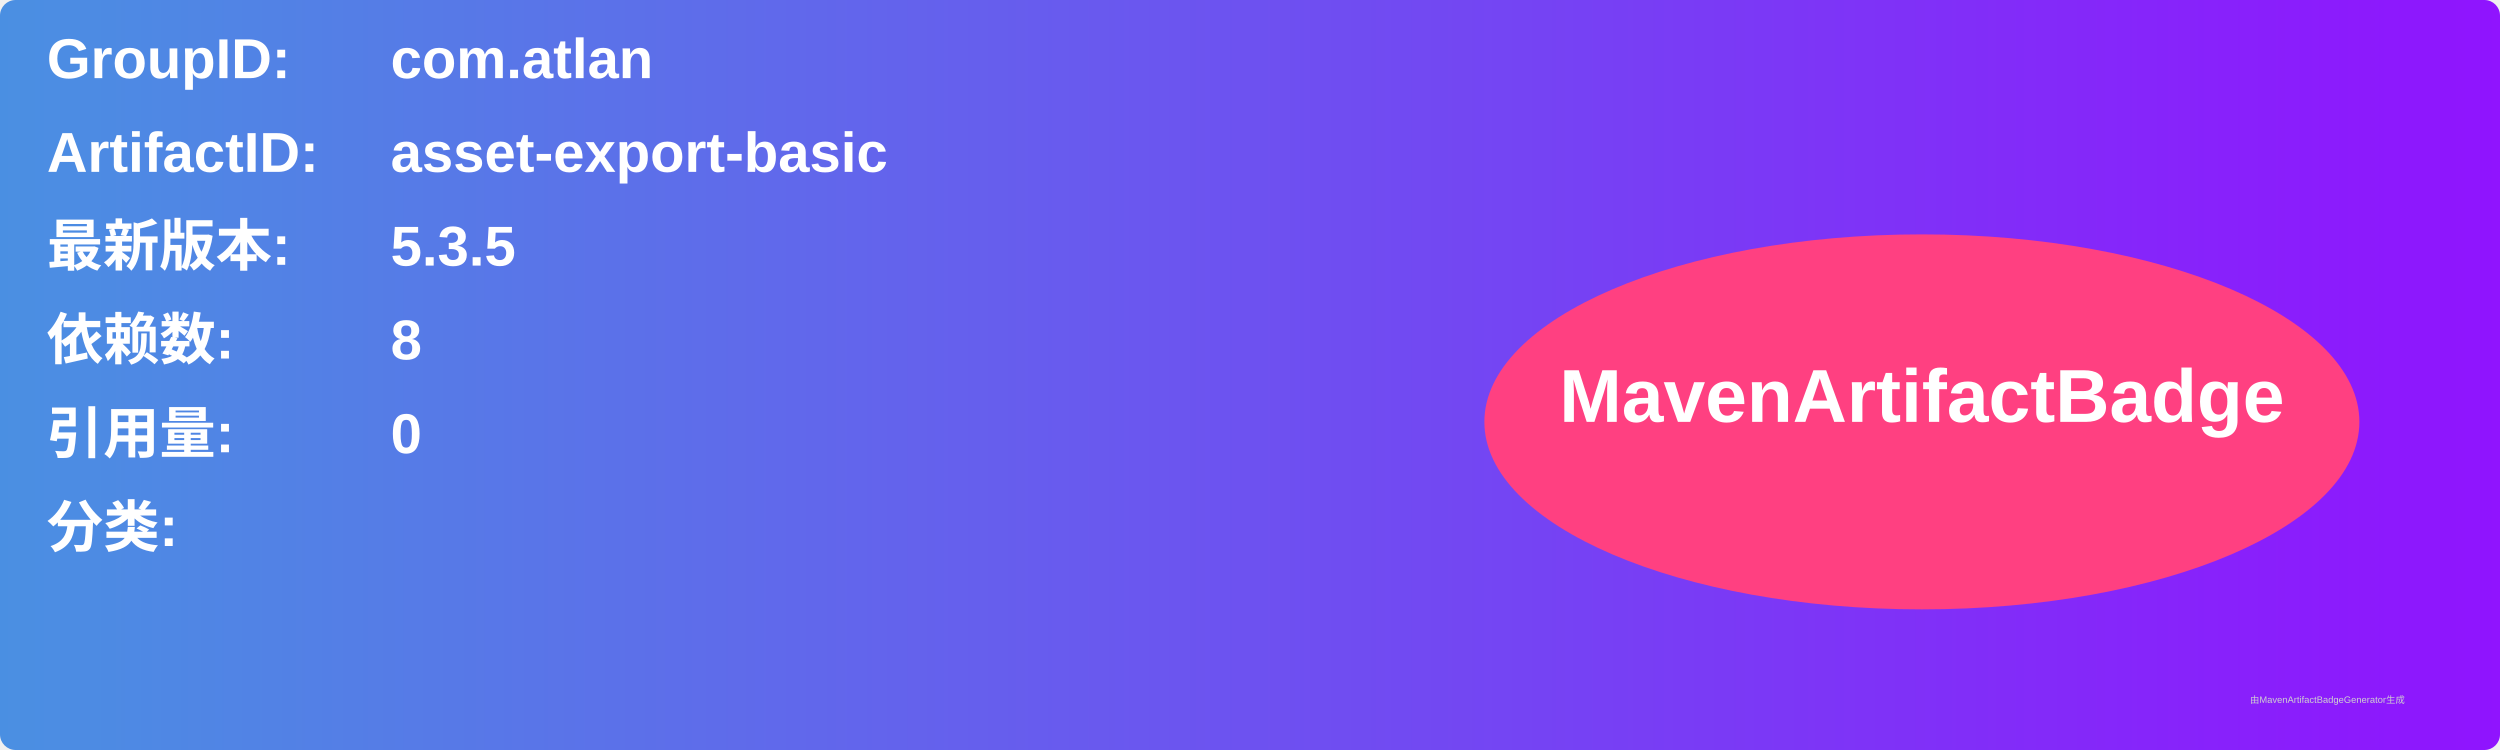
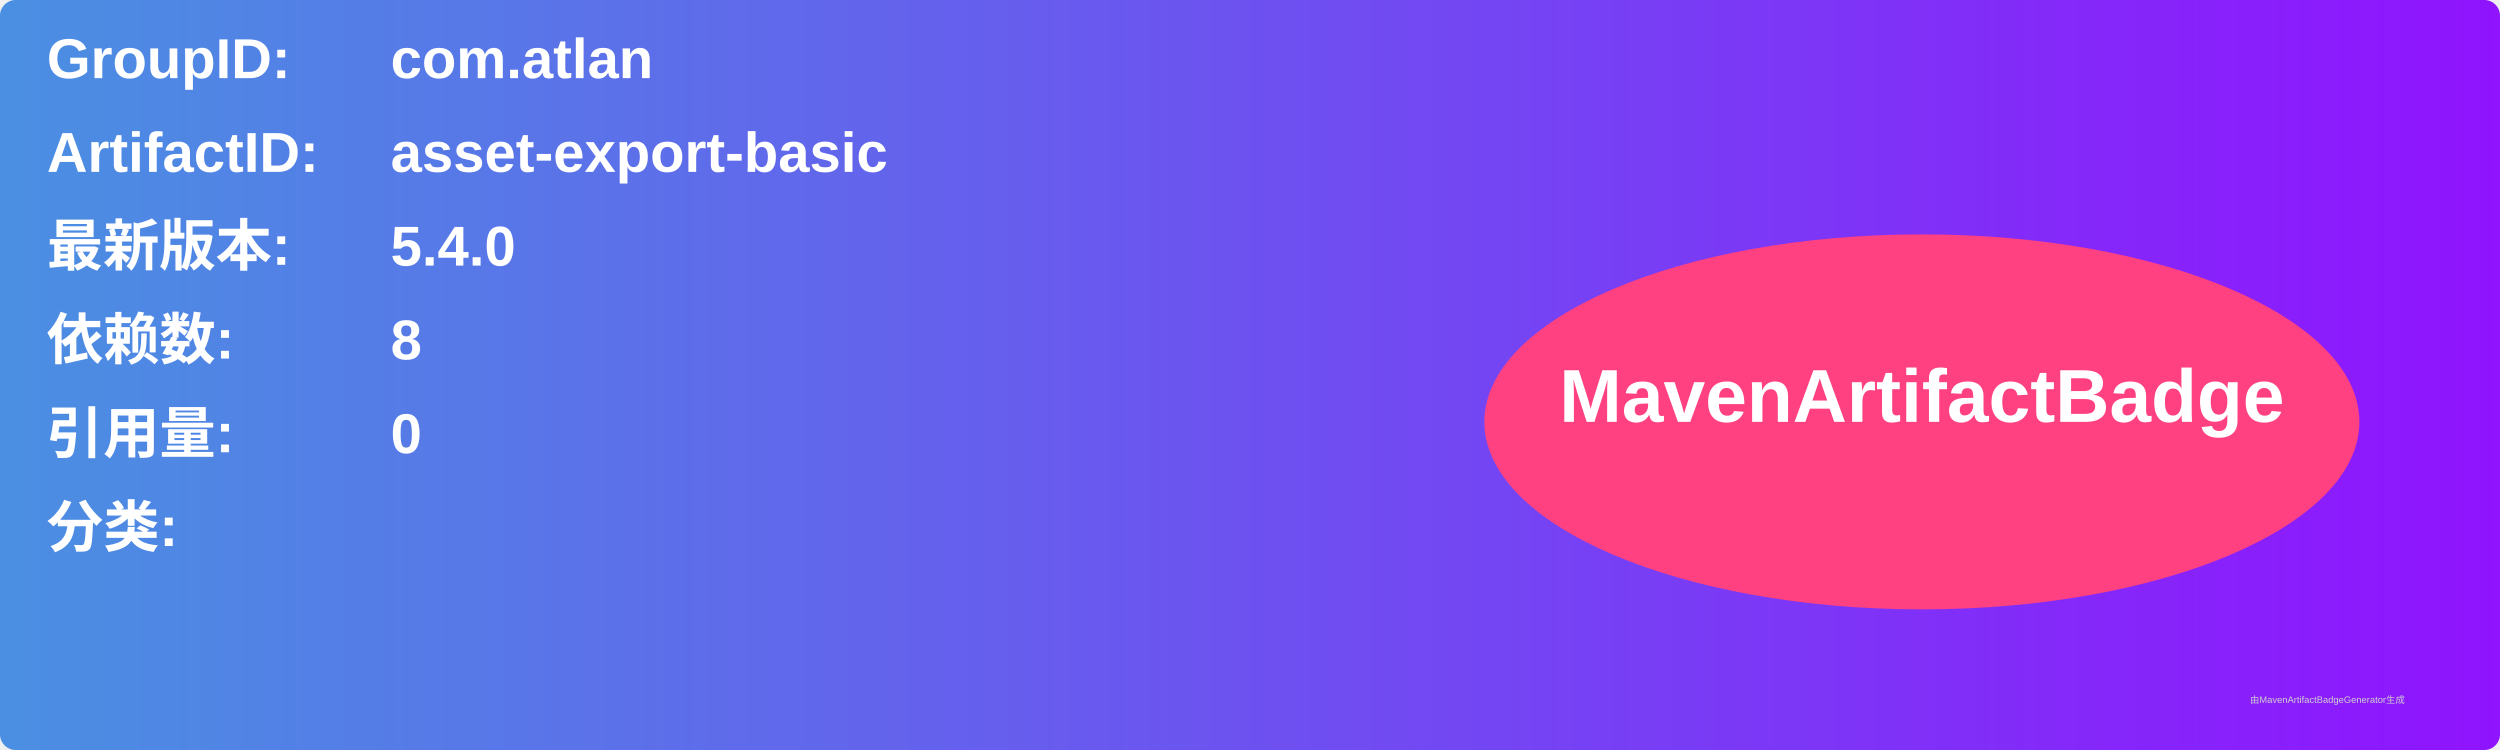
<svg xmlns="http://www.w3.org/2000/svg" width="800" height="240" viewBox="0 0 800 240">
  <linearGradient id="grad" x1="0%" y1="0%" x2="100%" y2="0%">
    <stop offset="0%" stop-color="#4a90e2" />
    <stop offset="100%" stop-color="#9013fe" />
  </linearGradient>
  <rect width="100%" height="100%" rx="5" ry="5" fill="url(#grad)" />
  <g transform="translate(15, 15)">
    <text x="0" y="10" font-family="Arial" font-size="18" fill="white" font-weight="bold" width="260">GroupID:</text>
    <text x="110" y="10" font-family="Arial" font-size="18" fill="white" font-weight="bold" width="460">com.atlan</text>
    <text x="0" y="40" font-family="Arial" font-size="18" fill="white" font-weight="bold" width="260">ArtifactID:</text>
    <text x="110" y="40" font-family="Arial" font-size="18" fill="white" font-weight="bold" width="460">asset-export-basic</text>
    <text x="0" y="70" font-family="Arial" font-size="18" fill="white" font-weight="bold">最新版本:</text>
    <text x="110" y="70" font-family="Arial" font-size="18" fill="white" font-weight="bold">
-       <tspan font-weight="bold">5.3.5</tspan>
+       <tspan font-weight="bold">5.4.0</tspan>
    </text>
    <text x="0" y="100" font-family="Arial" font-size="18" fill="white" font-weight="bold">依赖数: </text>
    <text x="110" y="100" font-family="Arial" font-size="18" fill="white">
      <tspan font-weight="bold">8</tspan>
    </text>
    <text x="0" y="130" font-family="Arial" font-size="18" fill="white" font-weight="bold">引用量: </text>
    <text x="110" y="130" font-family="Arial" font-size="18" fill="white">
      <tspan font-weight="bold">0</tspan>
    </text>
    <text x="0" y="160" font-family="Arial" font-size="18" fill="white" font-weight="bold">分类:</text>
    <text x="10" y="190" font-family="Arial" font-size="10" fill="white">
      <tspan font-weight="bold" />
    </text>
    <ellipse cx="600" cy="120" rx="140" ry="60" fill="#ff4081" />
    <text x="600" y="120" text-anchor="middle" font-family="Arial" font-size="24" fill="white" font-weight="bold">MavenArtifactBadge</text>
  </g>
  <text x="720" y="225" font-family="Arial" font-size="3" fill="#d0d0d0">由MavenArtifactBadgeGenerator生成</text>
</svg>
